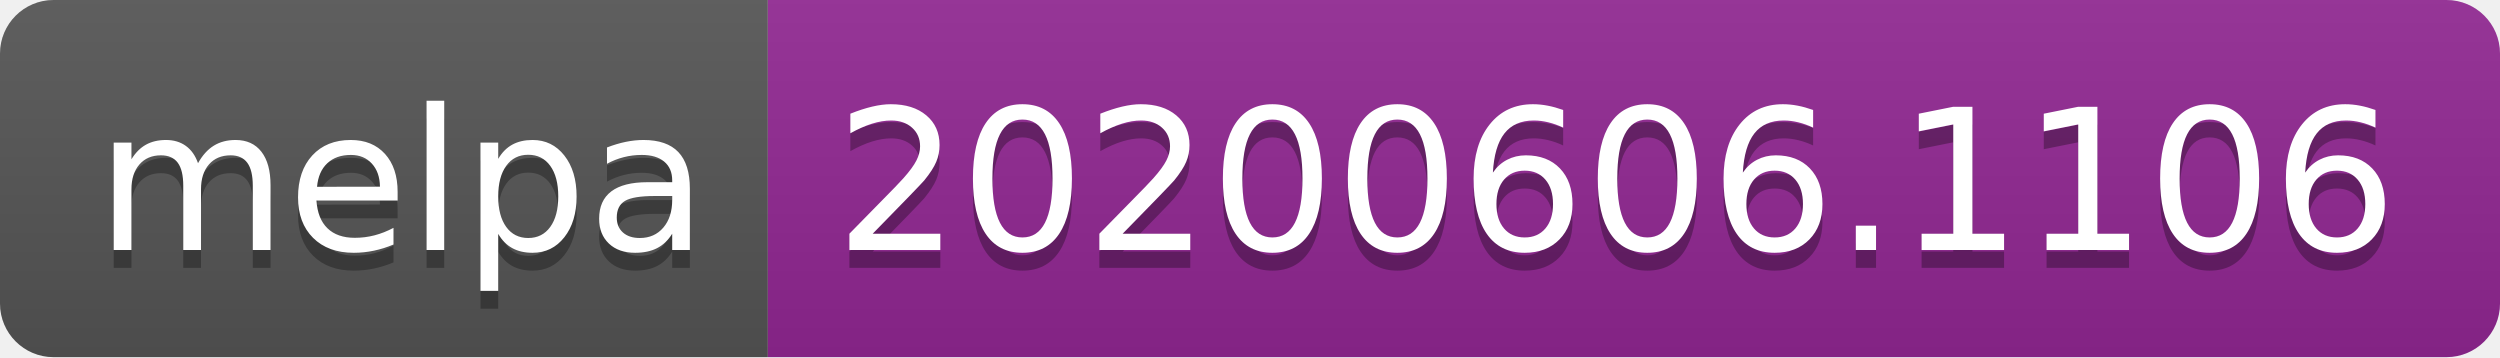
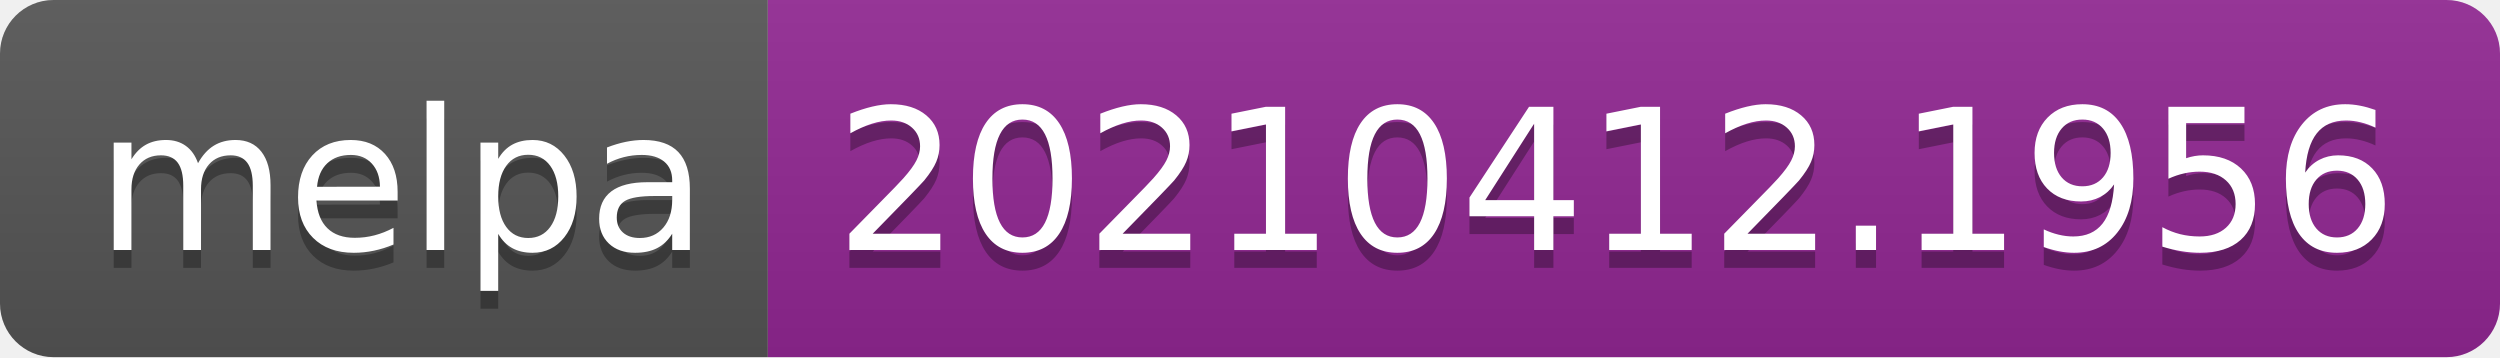
- <svg xmlns="http://www.w3.org/2000/svg" width="140" height="20" role="img" aria-label="melpa: 20200606.1106">
+ <svg xmlns="http://www.w3.org/2000/svg" width="140" height="20" role="img" aria-label="melpa: 20210412.1956">
  <linearGradient id="s" x2="0" y2="100%">
    <stop offset="0" stop-color="#bbb" stop-opacity=".1" />
    <stop offset="1" stop-opacity=".1" />
  </linearGradient>
  <clipPath id="r">
    <rect width="140" height="20" rx="3" fill="#fff" />
  </clipPath>
  <g clip-path="url(#r)">
    <rect width="43" height="20" fill="#555" />
    <rect x="43" width="97" height="20" fill="#922793" />
    <rect width="140" height="20" fill="url(#s)" />
  </g>
  <g fill="#fff" text-anchor="middle" font-family="Verdana,Geneva,DejaVu Sans,sans-serif" text-rendering="geometricPrecision" font-size="110">
    <text aria-hidden="true" x="225" y="150" fill="#010101" fill-opacity=".3" transform="scale(.1)" textLength="330">melpa</text>
    <text x="225" y="140" transform="scale(.1)" fill="#fff" textLength="330">melpa</text>
-     <text aria-hidden="true" x="905" y="150" fill="#010101" fill-opacity=".3" transform="scale(.1)" textLength="870">20200606.1106</text>
-     <text x="905" y="140" transform="scale(.1)" fill="#fff" textLength="870">20200606.1106</text>
+     <text aria-hidden="true" x="905" y="150" fill="#010101" fill-opacity=".3" transform="scale(.1)" textLength="870">20210412.1956</text>
+     <text x="905" y="140" transform="scale(.1)" fill="#fff" textLength="870">20210412.1956</text>
  </g>
</svg>
